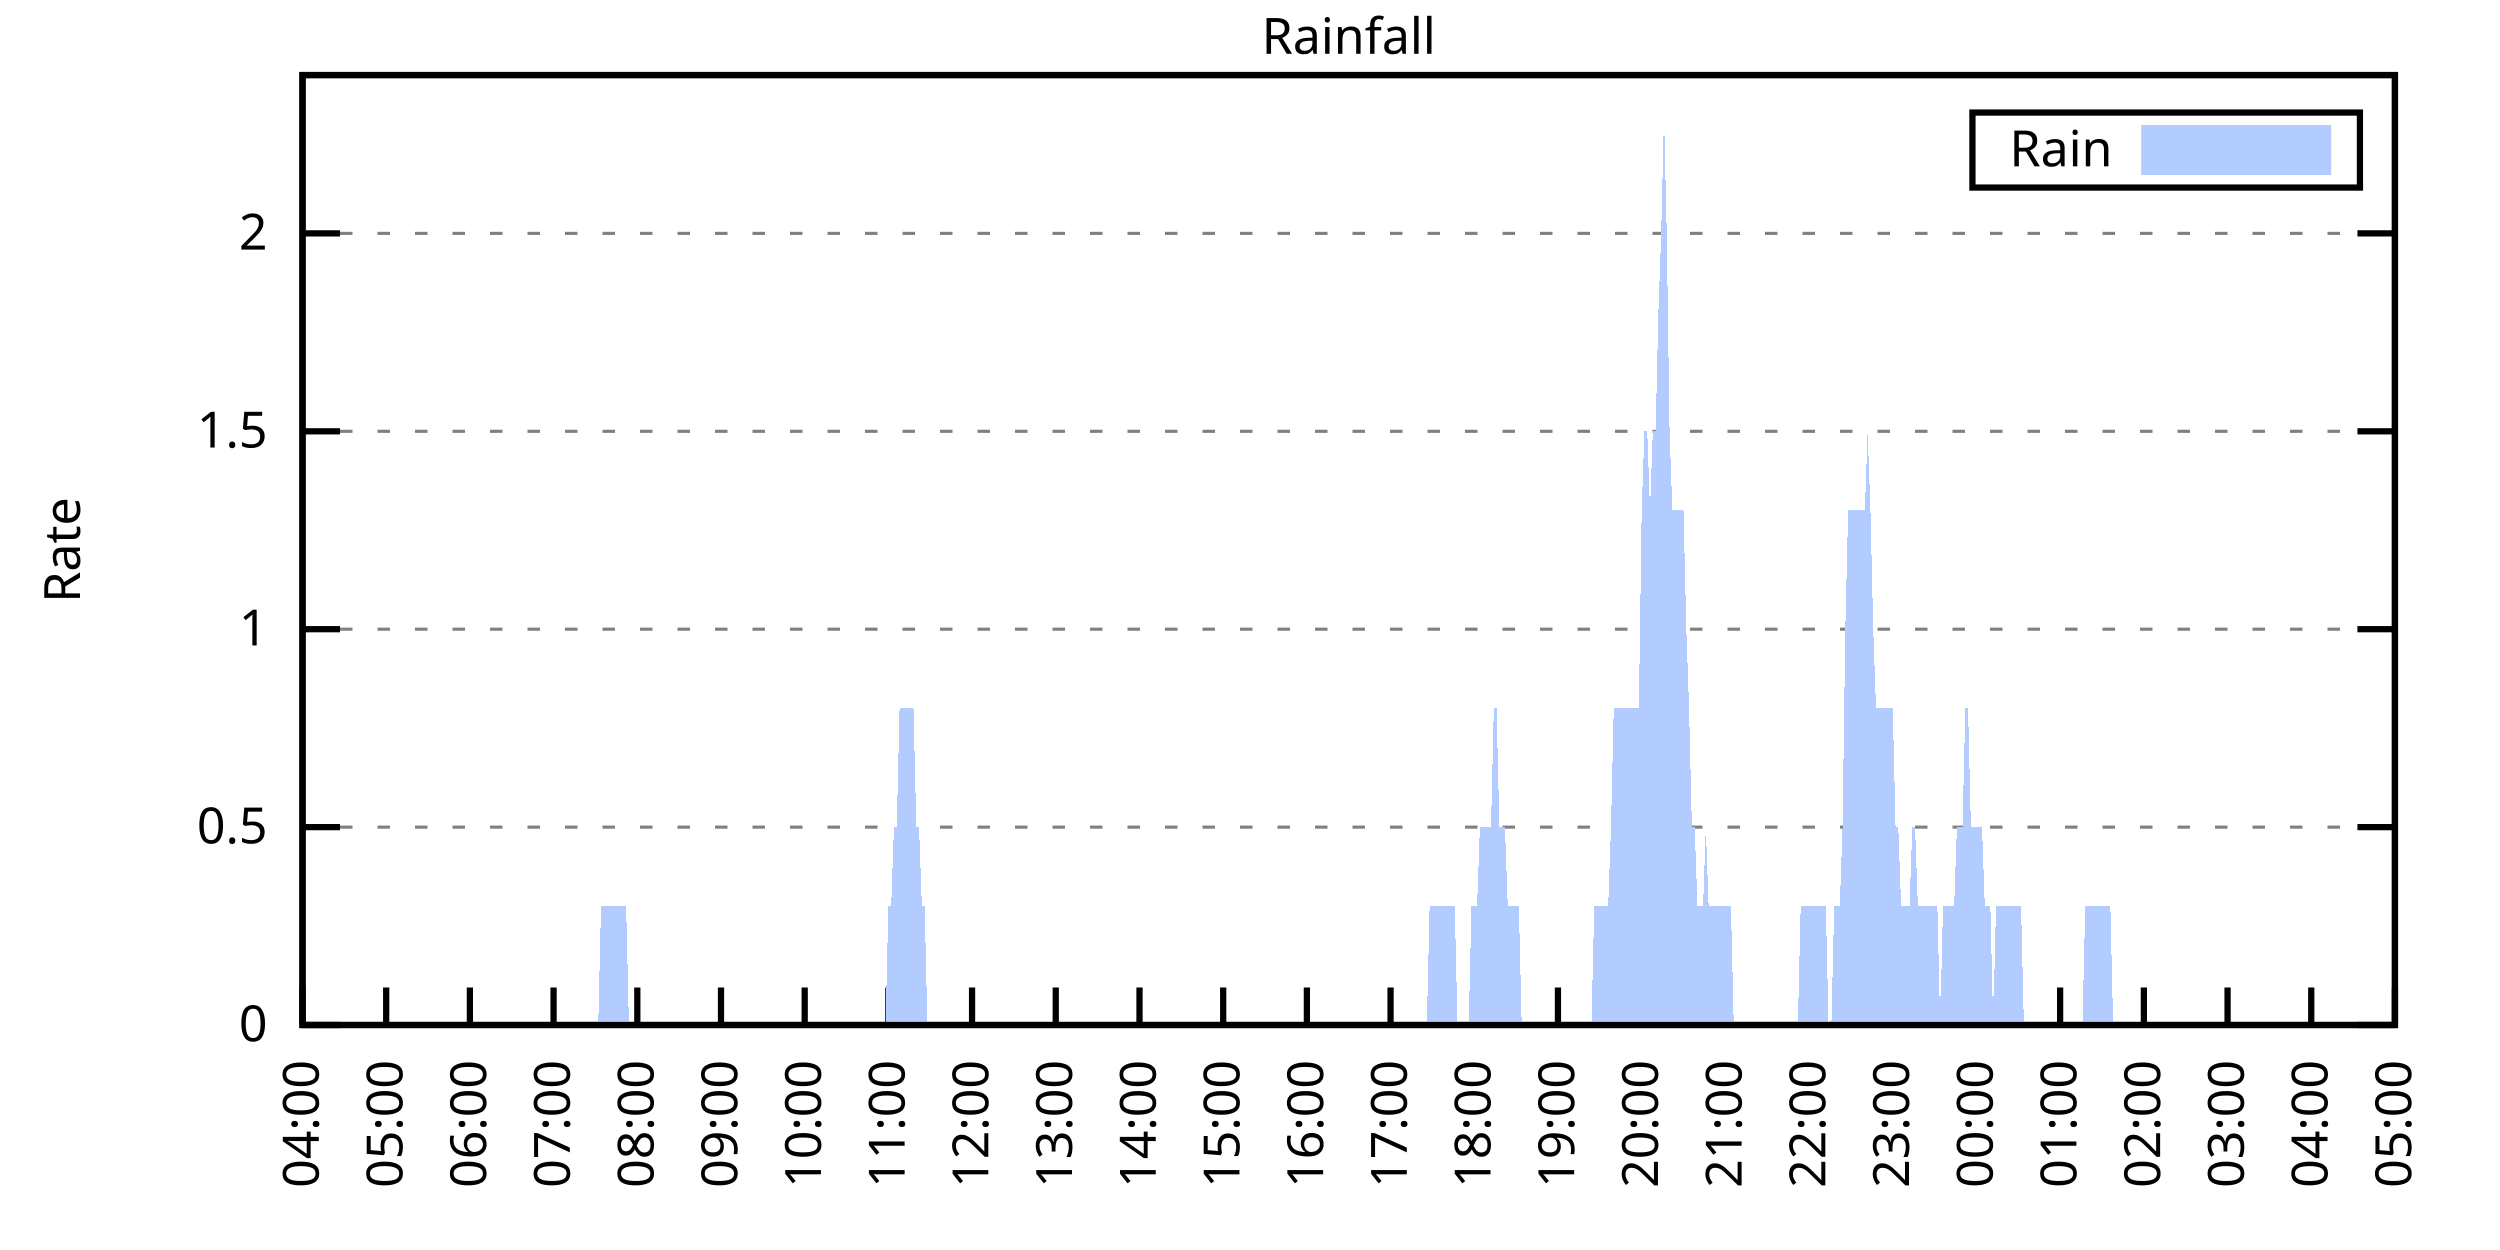
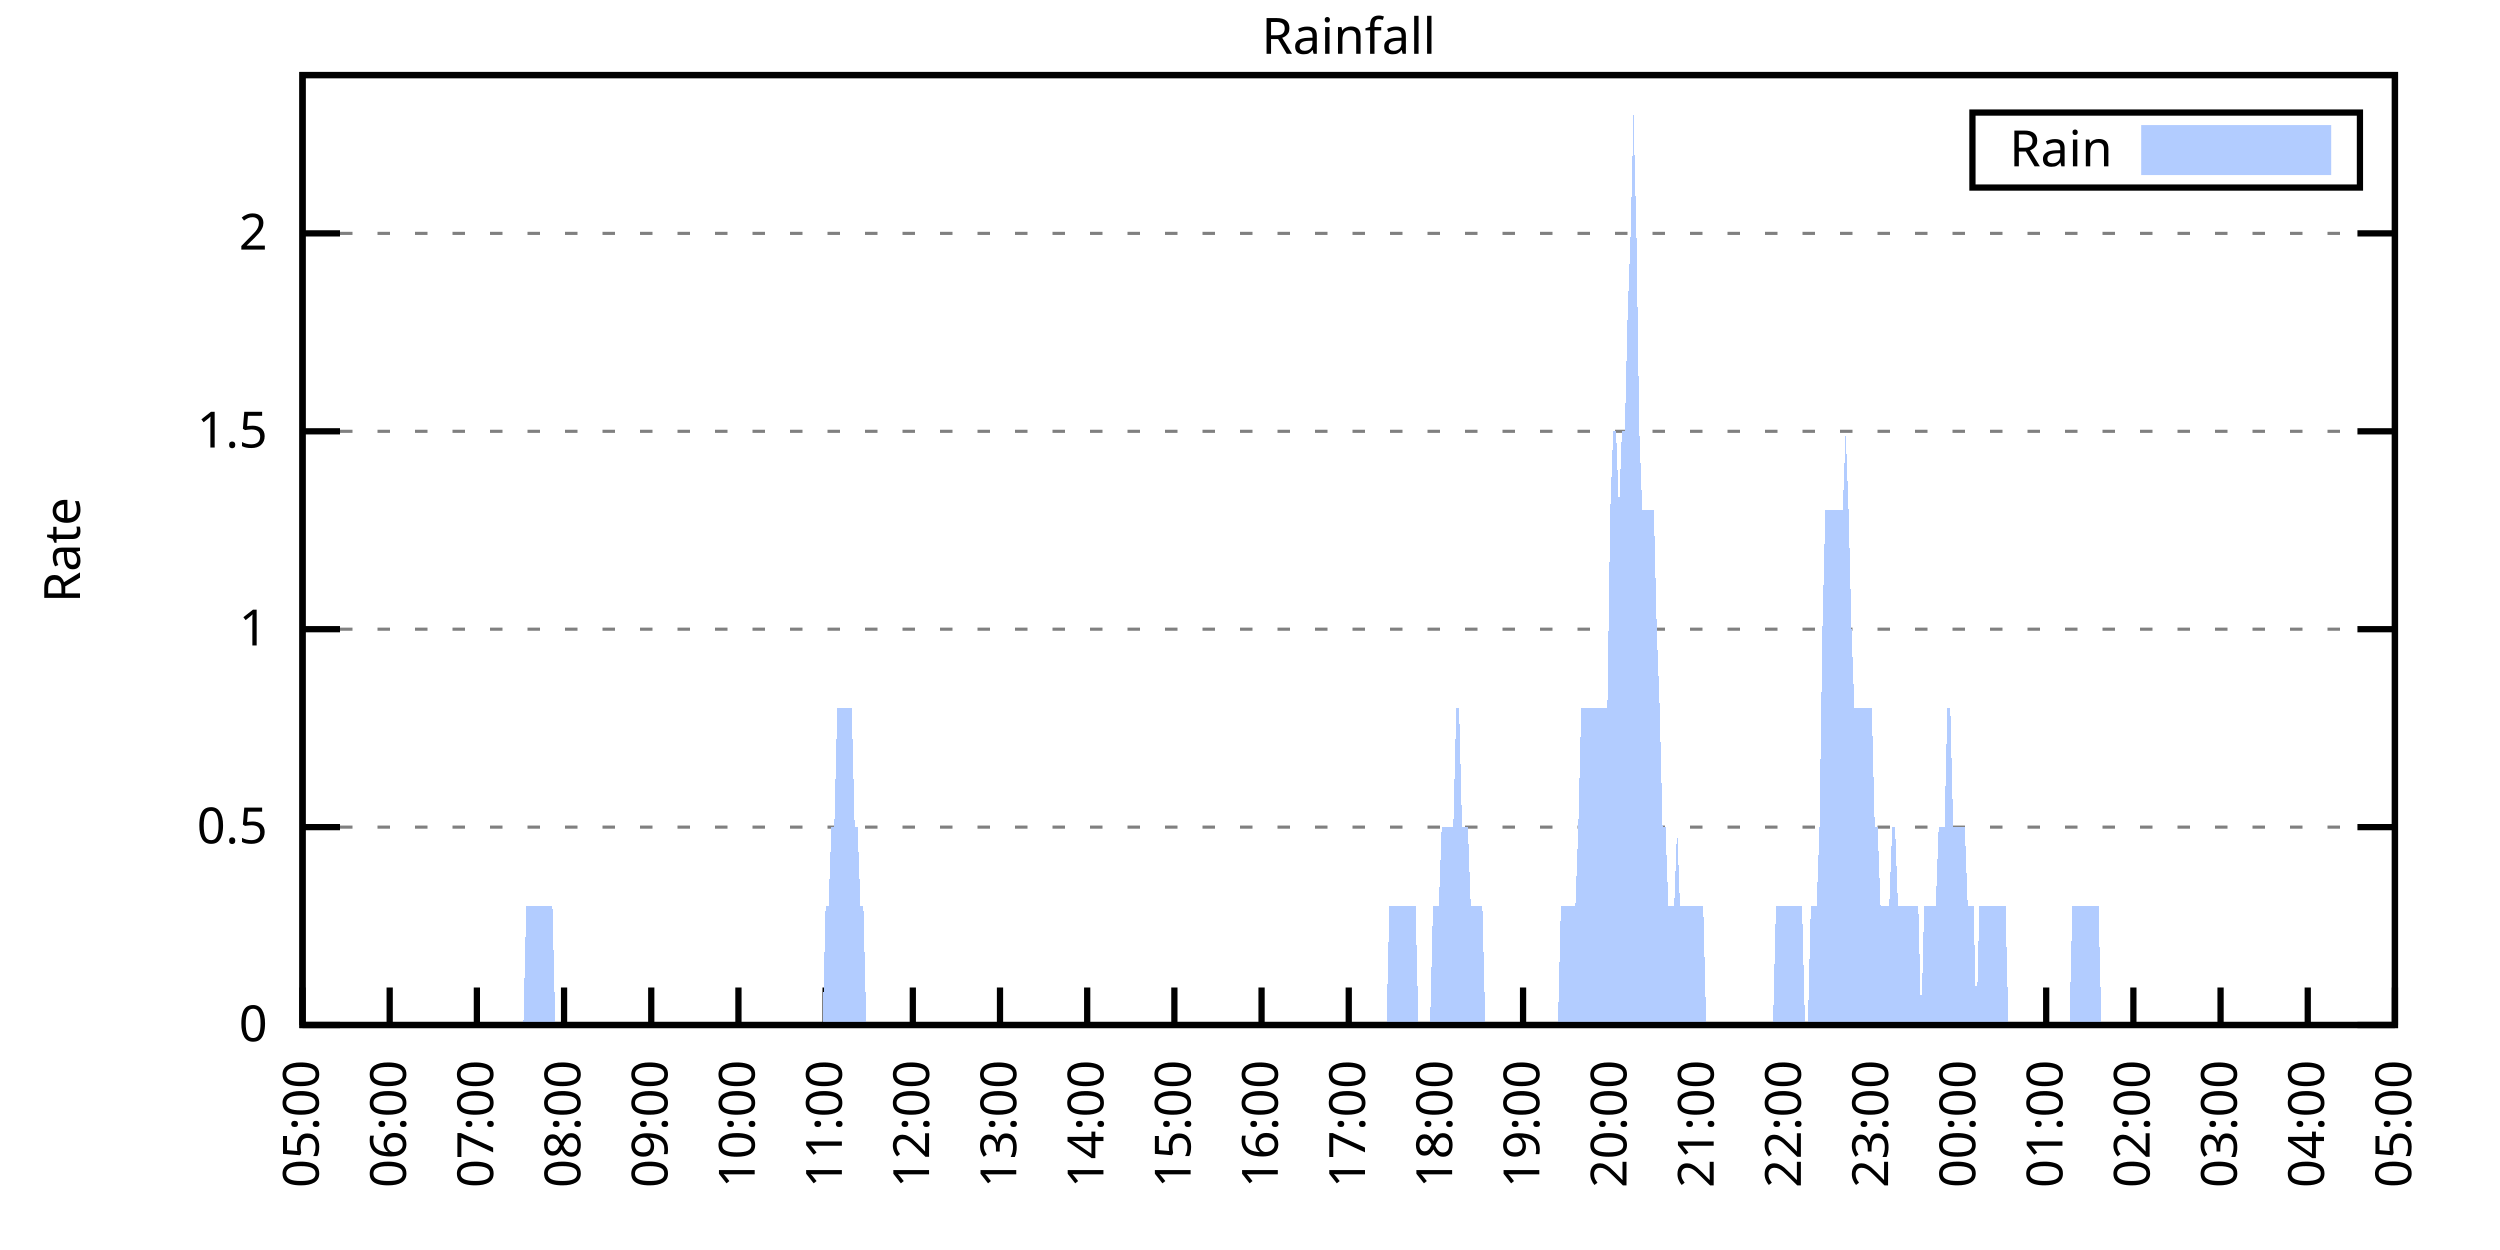
<svg xmlns="http://www.w3.org/2000/svg" xmlns:xlink="http://www.w3.org/1999/xlink" width="400" height="200" viewBox="0 0 400 200">
  <g id="gnuplot_canvas">
    <rect x="0" y="0" width="400" height="200" fill="none" />
    <defs>
      <circle id="gpDot" r="0.5" stroke-width="0.5" stroke="currentColor" />
      <path id="gpPt0" stroke-width="0.333" stroke="currentColor" d="M-1,0 h2 M0,-1 v2" />
      <path id="gpPt1" stroke-width="0.333" stroke="currentColor" d="M-1,-1 L1,1 M1,-1 L-1,1" />
      <path id="gpPt2" stroke-width="0.333" stroke="currentColor" d="M-1,0 L1,0 M0,-1 L0,1 M-1,-1 L1,1 M-1,1 L1,-1" />
      <rect id="gpPt3" stroke-width="0.333" stroke="currentColor" x="-1" y="-1" width="2" height="2" />
      <rect id="gpPt4" stroke-width="0.333" stroke="currentColor" fill="currentColor" x="-1" y="-1" width="2" height="2" />
      <circle id="gpPt5" stroke-width="0.333" stroke="currentColor" cx="0" cy="0" r="1" />
      <use xlink:href="#gpPt5" id="gpPt6" fill="currentColor" stroke="none" />
      <path id="gpPt7" stroke-width="0.333" stroke="currentColor" d="M0,-1.33 L-1.33,0.67 L1.33,0.67 z" />
      <use xlink:href="#gpPt7" id="gpPt8" fill="currentColor" stroke="none" />
      <use xlink:href="#gpPt7" id="gpPt9" stroke="currentColor" transform="rotate(180)" />
      <use xlink:href="#gpPt9" id="gpPt10" fill="currentColor" stroke="none" />
      <use xlink:href="#gpPt3" id="gpPt11" stroke="currentColor" transform="rotate(45)" />
      <use xlink:href="#gpPt11" id="gpPt12" fill="currentColor" stroke="none" />
      <path id="gpPt13" stroke-width="0.333" stroke="currentColor" d="M0,1.330 L1.265,0.411 L0.782,-1.067 L-0.782,-1.076 L-1.265,0.411 z" />
      <use xlink:href="#gpPt13" id="gpPt14" fill="currentColor" stroke="none" />
      <filter id="textbox" filterUnits="objectBoundingBox" x="0" y="0" height="1" width="1">
        <feFlood flood-color="white" flood-opacity="1" result="bgnd" />
        <feComposite in="SourceGraphic" in2="bgnd" operator="atop" />
      </filter>
      <filter id="greybox" filterUnits="objectBoundingBox" x="0" y="0" height="1" width="1">
        <feFlood flood-color="lightgrey" flood-opacity="1" result="grey" />
        <feComposite in="SourceGraphic" in2="grey" operator="atop" />
      </filter>
    </defs>
    <g fill="none" color="white" stroke="currentColor" stroke-width="1.00" stroke-linecap="butt" stroke-linejoin="miter">
</g>
    <g fill="none" color="black" stroke="currentColor" stroke-width="1.00" stroke-linecap="butt" stroke-linejoin="miter">
      <g stroke="none" shape-rendering="crispEdges">
        <polygon fill="rgb(255, 255, 255)" points="48.40,164.00 383.18,164.00 383.18,12.02 48.40,12.02 " />
      </g>
    </g>
    <g fill="none" color="black" stroke="currentColor" stroke-width="1.00" stroke-linecap="butt" stroke-linejoin="miter">
</g>
    <g fill="none" color="black" stroke="black" stroke-width="0.50" stroke-linecap="butt" stroke-linejoin="miter">
</g>
    <g fill="none" color="gray" stroke="currentColor" stroke-width="0.50" stroke-linecap="butt" stroke-linejoin="miter">
      <path stroke="gray" stroke-dasharray="2,4" class="gridline" d="M48.40,164.00 L383.19,164.00  " />
    </g>
    <g fill="none" color="gray" stroke="gray" stroke-width="1.00" stroke-linecap="butt" stroke-linejoin="miter">
</g>
    <g fill="none" color="black" stroke="currentColor" stroke-width="1.00" stroke-linecap="butt" stroke-linejoin="miter">
      <path stroke="black" d="M48.40,164.00 L54.40,164.00 M383.19,164.00 L377.19,164.00  " />
      <g transform="translate(42.80,166.60)" stroke="none" fill="black" font-family="Sans" font-size="8.00" text-anchor="end">
        <text>
          <tspan font-family="Sans"> 0</tspan>
        </text>
      </g>
    </g>
    <g fill="none" color="black" stroke="currentColor" stroke-width="1.00" stroke-linecap="butt" stroke-linejoin="miter">
</g>
    <g fill="none" color="black" stroke="black" stroke-width="0.50" stroke-linecap="butt" stroke-linejoin="miter">
</g>
    <g fill="none" color="gray" stroke="currentColor" stroke-width="0.50" stroke-linecap="butt" stroke-linejoin="miter">
      <path stroke="gray" stroke-dasharray="2,4" class="gridline" d="M48.40,132.34 L383.19,132.34  " />
    </g>
    <g fill="none" color="gray" stroke="gray" stroke-width="1.00" stroke-linecap="butt" stroke-linejoin="miter">
</g>
    <g fill="none" color="black" stroke="currentColor" stroke-width="1.00" stroke-linecap="butt" stroke-linejoin="miter">
      <path stroke="black" d="M48.40,132.34 L54.40,132.34 M383.19,132.34 L377.19,132.34  " />
      <g transform="translate(42.80,134.94)" stroke="none" fill="black" font-family="Sans" font-size="8.00" text-anchor="end">
        <text>
          <tspan font-family="Sans"> 0.5</tspan>
        </text>
      </g>
    </g>
    <g fill="none" color="black" stroke="currentColor" stroke-width="1.00" stroke-linecap="butt" stroke-linejoin="miter">
</g>
    <g fill="none" color="black" stroke="black" stroke-width="0.50" stroke-linecap="butt" stroke-linejoin="miter">
</g>
    <g fill="none" color="gray" stroke="currentColor" stroke-width="0.50" stroke-linecap="butt" stroke-linejoin="miter">
      <path stroke="gray" stroke-dasharray="2,4" class="gridline" d="M48.40,100.67 L383.19,100.67  " />
    </g>
    <g fill="none" color="gray" stroke="gray" stroke-width="1.00" stroke-linecap="butt" stroke-linejoin="miter">
</g>
    <g fill="none" color="black" stroke="currentColor" stroke-width="1.00" stroke-linecap="butt" stroke-linejoin="miter">
      <path stroke="black" d="M48.40,100.67 L54.40,100.67 M383.19,100.67 L377.19,100.67  " />
      <g transform="translate(42.80,103.27)" stroke="none" fill="black" font-family="Sans" font-size="8.00" text-anchor="end">
        <text>
          <tspan font-family="Sans"> 1</tspan>
        </text>
      </g>
    </g>
    <g fill="none" color="black" stroke="currentColor" stroke-width="1.00" stroke-linecap="butt" stroke-linejoin="miter">
</g>
    <g fill="none" color="black" stroke="black" stroke-width="0.50" stroke-linecap="butt" stroke-linejoin="miter">
</g>
    <g fill="none" color="gray" stroke="currentColor" stroke-width="0.50" stroke-linecap="butt" stroke-linejoin="miter">
      <path stroke="gray" stroke-dasharray="2,4" class="gridline" d="M48.40,69.01 L383.19,69.01  " />
    </g>
    <g fill="none" color="gray" stroke="gray" stroke-width="1.00" stroke-linecap="butt" stroke-linejoin="miter">
</g>
    <g fill="none" color="black" stroke="currentColor" stroke-width="1.00" stroke-linecap="butt" stroke-linejoin="miter">
      <path stroke="black" d="M48.40,69.01 L54.40,69.01 M383.19,69.01 L377.19,69.01  " />
      <g transform="translate(42.80,71.61)" stroke="none" fill="black" font-family="Sans" font-size="8.00" text-anchor="end">
        <text>
          <tspan font-family="Sans"> 1.5</tspan>
        </text>
      </g>
    </g>
    <g fill="none" color="black" stroke="currentColor" stroke-width="1.00" stroke-linecap="butt" stroke-linejoin="miter">
</g>
    <g fill="none" color="black" stroke="black" stroke-width="0.50" stroke-linecap="butt" stroke-linejoin="miter">
</g>
    <g fill="none" color="gray" stroke="currentColor" stroke-width="0.50" stroke-linecap="butt" stroke-linejoin="miter">
      <path stroke="gray" stroke-dasharray="2,4" class="gridline" d="M48.40,37.34 L383.19,37.34  " />
    </g>
    <g fill="none" color="gray" stroke="gray" stroke-width="1.00" stroke-linecap="butt" stroke-linejoin="miter">
</g>
    <g fill="none" color="black" stroke="currentColor" stroke-width="1.00" stroke-linecap="butt" stroke-linejoin="miter">
      <path stroke="black" d="M48.40,37.34 L54.40,37.34 M383.19,37.34 L377.19,37.34  " />
      <g transform="translate(42.80,39.94)" stroke="none" fill="black" font-family="Sans" font-size="8.00" text-anchor="end">
        <text>
          <tspan font-family="Sans"> 2</tspan>
        </text>
      </g>
    </g>
    <g fill="none" color="black" stroke="currentColor" stroke-width="1.00" stroke-linecap="butt" stroke-linejoin="miter">
      <path stroke="black" d="M48.40,164.00 L48.40,158.00  " />
      <g transform="translate(51.00,169.60) rotate(270.00)" stroke="none" fill="black" font-family="Sans" font-size="8.00" text-anchor="end">
        <text>
-           <tspan font-family="Sans">04:00</tspan>
-         </text>
-       </g>
-     </g>
-     <g fill="none" color="black" stroke="currentColor" stroke-width="1.00" stroke-linecap="butt" stroke-linejoin="miter">
-       <path stroke="black" d="M61.79,164.00 L61.79,158.00  " />
-       <g transform="translate(64.39,169.60) rotate(270.00)" stroke="none" fill="black" font-family="Sans" font-size="8.00" text-anchor="end">
-         <text>
          <tspan font-family="Sans">05:00</tspan>
        </text>
      </g>
    </g>
    <g fill="none" color="black" stroke="currentColor" stroke-width="1.00" stroke-linecap="butt" stroke-linejoin="miter">
-       <path stroke="black" d="M75.18,164.00 L75.18,158.00  " />
-       <g transform="translate(77.78,169.60) rotate(270.00)" stroke="none" fill="black" font-family="Sans" font-size="8.00" text-anchor="end">
+       <path stroke="black" d="M62.35,164.00 L62.35,158.00  " />
+       <g transform="translate(64.95,169.60) rotate(270.00)" stroke="none" fill="black" font-family="Sans" font-size="8.00" text-anchor="end">
        <text>
          <tspan font-family="Sans">06:00</tspan>
        </text>
      </g>
    </g>
    <g fill="none" color="black" stroke="currentColor" stroke-width="1.00" stroke-linecap="butt" stroke-linejoin="miter">
-       <path stroke="black" d="M88.57,164.00 L88.57,158.00  " />
-       <g transform="translate(91.17,169.60) rotate(270.00)" stroke="none" fill="black" font-family="Sans" font-size="8.00" text-anchor="end">
+       <path stroke="black" d="M76.30,164.00 L76.30,158.00  " />
+       <g transform="translate(78.90,169.60) rotate(270.00)" stroke="none" fill="black" font-family="Sans" font-size="8.00" text-anchor="end">
        <text>
          <tspan font-family="Sans">07:00</tspan>
        </text>
      </g>
    </g>
    <g fill="none" color="black" stroke="currentColor" stroke-width="1.00" stroke-linecap="butt" stroke-linejoin="miter">
-       <path stroke="black" d="M101.97,164.00 L101.97,158.00  " />
-       <g transform="translate(104.57,169.60) rotate(270.00)" stroke="none" fill="black" font-family="Sans" font-size="8.00" text-anchor="end">
+       <path stroke="black" d="M90.25,164.00 L90.25,158.00  " />
+       <g transform="translate(92.85,169.60) rotate(270.00)" stroke="none" fill="black" font-family="Sans" font-size="8.00" text-anchor="end">
        <text>
          <tspan font-family="Sans">08:00</tspan>
        </text>
      </g>
    </g>
    <g fill="none" color="black" stroke="currentColor" stroke-width="1.00" stroke-linecap="butt" stroke-linejoin="miter">
-       <path stroke="black" d="M115.36,164.00 L115.36,158.00  " />
-       <g transform="translate(117.96,169.60) rotate(270.00)" stroke="none" fill="black" font-family="Sans" font-size="8.00" text-anchor="end">
+       <path stroke="black" d="M104.20,164.00 L104.20,158.00  " />
+       <g transform="translate(106.80,169.60) rotate(270.00)" stroke="none" fill="black" font-family="Sans" font-size="8.00" text-anchor="end">
        <text>
          <tspan font-family="Sans">09:00</tspan>
        </text>
      </g>
    </g>
    <g fill="none" color="black" stroke="currentColor" stroke-width="1.00" stroke-linecap="butt" stroke-linejoin="miter">
-       <path stroke="black" d="M128.75,164.00 L128.75,158.00  " />
-       <g transform="translate(131.35,169.60) rotate(270.00)" stroke="none" fill="black" font-family="Sans" font-size="8.00" text-anchor="end">
+       <path stroke="black" d="M118.15,164.00 L118.15,158.00  " />
+       <g transform="translate(120.75,169.60) rotate(270.00)" stroke="none" fill="black" font-family="Sans" font-size="8.00" text-anchor="end">
        <text>
          <tspan font-family="Sans">10:00</tspan>
        </text>
      </g>
    </g>
    <g fill="none" color="black" stroke="currentColor" stroke-width="1.00" stroke-linecap="butt" stroke-linejoin="miter">
-       <path stroke="black" d="M142.14,164.00 L142.14,158.00  " />
-       <g transform="translate(144.74,169.60) rotate(270.00)" stroke="none" fill="black" font-family="Sans" font-size="8.00" text-anchor="end">
+       <path stroke="black" d="M132.10,164.00 L132.10,158.00  " />
+       <g transform="translate(134.70,169.60) rotate(270.00)" stroke="none" fill="black" font-family="Sans" font-size="8.00" text-anchor="end">
        <text>
          <tspan font-family="Sans">11:00</tspan>
        </text>
      </g>
    </g>
    <g fill="none" color="black" stroke="currentColor" stroke-width="1.00" stroke-linecap="butt" stroke-linejoin="miter">
-       <path stroke="black" d="M155.53,164.00 L155.53,158.00  " />
-       <g transform="translate(158.13,169.60) rotate(270.00)" stroke="none" fill="black" font-family="Sans" font-size="8.00" text-anchor="end">
+       <path stroke="black" d="M146.05,164.00 L146.05,158.00  " />
+       <g transform="translate(148.65,169.60) rotate(270.00)" stroke="none" fill="black" font-family="Sans" font-size="8.00" text-anchor="end">
        <text>
          <tspan font-family="Sans">12:00</tspan>
        </text>
      </g>
    </g>
    <g fill="none" color="black" stroke="currentColor" stroke-width="1.00" stroke-linecap="butt" stroke-linejoin="miter">
-       <path stroke="black" d="M168.92,164.00 L168.92,158.00  " />
-       <g transform="translate(171.52,169.60) rotate(270.00)" stroke="none" fill="black" font-family="Sans" font-size="8.00" text-anchor="end">
+       <path stroke="black" d="M160.00,164.00 L160.00,158.00  " />
+       <g transform="translate(162.60,169.60) rotate(270.00)" stroke="none" fill="black" font-family="Sans" font-size="8.00" text-anchor="end">
        <text>
          <tspan font-family="Sans">13:00</tspan>
        </text>
      </g>
    </g>
    <g fill="none" color="black" stroke="currentColor" stroke-width="1.00" stroke-linecap="butt" stroke-linejoin="miter">
-       <path stroke="black" d="M182.32,164.00 L182.32,158.00  " />
-       <g transform="translate(184.92,169.60) rotate(270.00)" stroke="none" fill="black" font-family="Sans" font-size="8.00" text-anchor="end">
+       <path stroke="black" d="M173.95,164.00 L173.95,158.00  " />
+       <g transform="translate(176.55,169.60) rotate(270.00)" stroke="none" fill="black" font-family="Sans" font-size="8.00" text-anchor="end">
        <text>
          <tspan font-family="Sans">14:00</tspan>
        </text>
      </g>
    </g>
    <g fill="none" color="black" stroke="currentColor" stroke-width="1.00" stroke-linecap="butt" stroke-linejoin="miter">
-       <path stroke="black" d="M195.71,164.00 L195.71,158.00  " />
-       <g transform="translate(198.31,169.60) rotate(270.00)" stroke="none" fill="black" font-family="Sans" font-size="8.00" text-anchor="end">
+       <path stroke="black" d="M187.90,164.00 L187.90,158.00  " />
+       <g transform="translate(190.50,169.60) rotate(270.00)" stroke="none" fill="black" font-family="Sans" font-size="8.00" text-anchor="end">
        <text>
          <tspan font-family="Sans">15:00</tspan>
        </text>
      </g>
    </g>
    <g fill="none" color="black" stroke="currentColor" stroke-width="1.00" stroke-linecap="butt" stroke-linejoin="miter">
-       <path stroke="black" d="M209.10,164.00 L209.10,158.00  " />
-       <g transform="translate(211.70,169.60) rotate(270.00)" stroke="none" fill="black" font-family="Sans" font-size="8.00" text-anchor="end">
+       <path stroke="black" d="M201.85,164.00 L201.85,158.00  " />
+       <g transform="translate(204.45,169.60) rotate(270.00)" stroke="none" fill="black" font-family="Sans" font-size="8.00" text-anchor="end">
        <text>
          <tspan font-family="Sans">16:00</tspan>
        </text>
      </g>
    </g>
    <g fill="none" color="black" stroke="currentColor" stroke-width="1.00" stroke-linecap="butt" stroke-linejoin="miter">
-       <path stroke="black" d="M222.49,164.00 L222.49,158.00  " />
-       <g transform="translate(225.09,169.60) rotate(270.00)" stroke="none" fill="black" font-family="Sans" font-size="8.00" text-anchor="end">
+       <path stroke="black" d="M215.80,164.00 L215.80,158.00  " />
+       <g transform="translate(218.40,169.60) rotate(270.00)" stroke="none" fill="black" font-family="Sans" font-size="8.00" text-anchor="end">
        <text>
          <tspan font-family="Sans">17:00</tspan>
        </text>
      </g>
    </g>
    <g fill="none" color="black" stroke="currentColor" stroke-width="1.00" stroke-linecap="butt" stroke-linejoin="miter">
-       <path stroke="black" d="M235.88,164.00 L235.88,158.00  " />
-       <g transform="translate(238.48,169.60) rotate(270.00)" stroke="none" fill="black" font-family="Sans" font-size="8.00" text-anchor="end">
+       <path stroke="black" d="M229.74,164.00 L229.74,158.00  " />
+       <g transform="translate(232.34,169.60) rotate(270.00)" stroke="none" fill="black" font-family="Sans" font-size="8.00" text-anchor="end">
        <text>
          <tspan font-family="Sans">18:00</tspan>
        </text>
      </g>
    </g>
    <g fill="none" color="black" stroke="currentColor" stroke-width="1.00" stroke-linecap="butt" stroke-linejoin="miter">
-       <path stroke="black" d="M249.27,164.00 L249.27,158.00  " />
-       <g transform="translate(251.87,169.60) rotate(270.00)" stroke="none" fill="black" font-family="Sans" font-size="8.00" text-anchor="end">
+       <path stroke="black" d="M243.69,164.00 L243.69,158.00  " />
+       <g transform="translate(246.29,169.60) rotate(270.00)" stroke="none" fill="black" font-family="Sans" font-size="8.00" text-anchor="end">
        <text>
          <tspan font-family="Sans">19:00</tspan>
        </text>
      </g>
    </g>
    <g fill="none" color="black" stroke="currentColor" stroke-width="1.00" stroke-linecap="butt" stroke-linejoin="miter">
-       <path stroke="black" d="M262.67,164.00 L262.67,158.00  " />
-       <g transform="translate(265.27,169.60) rotate(270.00)" stroke="none" fill="black" font-family="Sans" font-size="8.00" text-anchor="end">
+       <path stroke="black" d="M257.64,164.00 L257.64,158.00  " />
+       <g transform="translate(260.24,169.60) rotate(270.00)" stroke="none" fill="black" font-family="Sans" font-size="8.00" text-anchor="end">
        <text>
          <tspan font-family="Sans">20:00</tspan>
        </text>
      </g>
    </g>
    <g fill="none" color="black" stroke="currentColor" stroke-width="1.00" stroke-linecap="butt" stroke-linejoin="miter">
-       <path stroke="black" d="M276.06,164.00 L276.06,158.00  " />
-       <g transform="translate(278.66,169.60) rotate(270.00)" stroke="none" fill="black" font-family="Sans" font-size="8.00" text-anchor="end">
+       <path stroke="black" d="M271.59,164.00 L271.59,158.00  " />
+       <g transform="translate(274.19,169.60) rotate(270.00)" stroke="none" fill="black" font-family="Sans" font-size="8.00" text-anchor="end">
        <text>
          <tspan font-family="Sans">21:00</tspan>
        </text>
      </g>
    </g>
    <g fill="none" color="black" stroke="currentColor" stroke-width="1.00" stroke-linecap="butt" stroke-linejoin="miter">
-       <path stroke="black" d="M289.45,164.00 L289.45,158.00  " />
-       <g transform="translate(292.05,169.60) rotate(270.00)" stroke="none" fill="black" font-family="Sans" font-size="8.00" text-anchor="end">
+       <path stroke="black" d="M285.54,164.00 L285.54,158.00  " />
+       <g transform="translate(288.14,169.60) rotate(270.00)" stroke="none" fill="black" font-family="Sans" font-size="8.00" text-anchor="end">
        <text>
          <tspan font-family="Sans">22:00</tspan>
        </text>
      </g>
    </g>
    <g fill="none" color="black" stroke="currentColor" stroke-width="1.00" stroke-linecap="butt" stroke-linejoin="miter">
-       <path stroke="black" d="M302.84,164.00 L302.84,158.00  " />
-       <g transform="translate(305.44,169.60) rotate(270.00)" stroke="none" fill="black" font-family="Sans" font-size="8.00" text-anchor="end">
+       <path stroke="black" d="M299.49,164.00 L299.49,158.00  " />
+       <g transform="translate(302.09,169.60) rotate(270.00)" stroke="none" fill="black" font-family="Sans" font-size="8.00" text-anchor="end">
        <text>
          <tspan font-family="Sans">23:00</tspan>
        </text>
      </g>
    </g>
    <g fill="none" color="black" stroke="currentColor" stroke-width="1.00" stroke-linecap="butt" stroke-linejoin="miter">
-       <path stroke="black" d="M316.23,164.00 L316.23,158.00  " />
-       <g transform="translate(318.83,169.60) rotate(270.00)" stroke="none" fill="black" font-family="Sans" font-size="8.00" text-anchor="end">
+       <path stroke="black" d="M313.44,164.00 L313.44,158.00  " />
+       <g transform="translate(316.04,169.60) rotate(270.00)" stroke="none" fill="black" font-family="Sans" font-size="8.00" text-anchor="end">
        <text>
          <tspan font-family="Sans">00:00</tspan>
        </text>
      </g>
    </g>
    <g fill="none" color="black" stroke="currentColor" stroke-width="1.00" stroke-linecap="butt" stroke-linejoin="miter">
-       <path stroke="black" d="M329.62,164.00 L329.62,158.00  " />
-       <g transform="translate(332.22,169.60) rotate(270.00)" stroke="none" fill="black" font-family="Sans" font-size="8.00" text-anchor="end">
+       <path stroke="black" d="M327.39,164.00 L327.39,158.00  " />
+       <g transform="translate(329.99,169.60) rotate(270.00)" stroke="none" fill="black" font-family="Sans" font-size="8.00" text-anchor="end">
        <text>
          <tspan font-family="Sans">01:00</tspan>
        </text>
      </g>
    </g>
    <g fill="none" color="black" stroke="currentColor" stroke-width="1.00" stroke-linecap="butt" stroke-linejoin="miter">
-       <path stroke="black" d="M343.02,164.00 L343.02,158.00  " />
-       <g transform="translate(345.62,169.60) rotate(270.00)" stroke="none" fill="black" font-family="Sans" font-size="8.00" text-anchor="end">
+       <path stroke="black" d="M341.34,164.00 L341.34,158.00  " />
+       <g transform="translate(343.94,169.60) rotate(270.00)" stroke="none" fill="black" font-family="Sans" font-size="8.00" text-anchor="end">
        <text>
          <tspan font-family="Sans">02:00</tspan>
        </text>
      </g>
    </g>
    <g fill="none" color="black" stroke="currentColor" stroke-width="1.00" stroke-linecap="butt" stroke-linejoin="miter">
-       <path stroke="black" d="M356.41,164.00 L356.41,158.00  " />
-       <g transform="translate(359.01,169.60) rotate(270.00)" stroke="none" fill="black" font-family="Sans" font-size="8.00" text-anchor="end">
+       <path stroke="black" d="M355.29,164.00 L355.29,158.00  " />
+       <g transform="translate(357.89,169.60) rotate(270.00)" stroke="none" fill="black" font-family="Sans" font-size="8.00" text-anchor="end">
        <text>
          <tspan font-family="Sans">03:00</tspan>
        </text>
      </g>
    </g>
    <g fill="none" color="black" stroke="currentColor" stroke-width="1.00" stroke-linecap="butt" stroke-linejoin="miter">
-       <path stroke="black" d="M369.80,164.00 L369.80,158.00  " />
-       <g transform="translate(372.40,169.60) rotate(270.00)" stroke="none" fill="black" font-family="Sans" font-size="8.00" text-anchor="end">
+       <path stroke="black" d="M369.24,164.00 L369.24,158.00  " />
+       <g transform="translate(371.84,169.60) rotate(270.00)" stroke="none" fill="black" font-family="Sans" font-size="8.00" text-anchor="end">
        <text>
          <tspan font-family="Sans">04:00</tspan>
        </text>
      </g>
    </g>
    <g fill="none" color="black" stroke="currentColor" stroke-width="1.00" stroke-linecap="butt" stroke-linejoin="miter">
      <path stroke="black" d="M383.19,164.00 L383.19,158.00  " />
      <g transform="translate(385.79,169.60) rotate(270.00)" stroke="none" fill="black" font-family="Sans" font-size="8.00" text-anchor="end">
        <text>
          <tspan font-family="Sans">05:00</tspan>
        </text>
      </g>
    </g>
    <g fill="none" color="black" stroke="currentColor" stroke-width="1.00" stroke-linecap="butt" stroke-linejoin="miter">
</g>
    <g fill="none" color="black" stroke="currentColor" stroke-width="1.00" stroke-linecap="butt" stroke-linejoin="miter">
      <path stroke="black" d="M48.40,12.01 L48.40,164.00 L383.19,164.00 L383.19,12.01 L48.40,12.01 Z  " />
    </g>
    <g fill="none" color="black" stroke="currentColor" stroke-width="1.00" stroke-linecap="butt" stroke-linejoin="miter">
</g>
    <g fill="none" color="black" stroke="currentColor" stroke-width="1.00" stroke-linecap="butt" stroke-linejoin="miter">
      <path stroke="black" d="M315.59,30.01 L315.59,18.01 L377.59,18.01 L377.59,30.01 L315.59,30.01 Z  " />
    </g>
    <g id="Rainfall_plot_1">
      <g fill="none" color="white" stroke="black" stroke-width="2.00" stroke-linecap="butt" stroke-linejoin="miter">
</g>
      <g fill="none" color="black" stroke="currentColor" stroke-width="2.00" stroke-linecap="butt" stroke-linejoin="miter">
        <g transform="translate(337.99,26.61)" stroke="none" fill="black" font-family="Sans" font-size="8.00" text-anchor="end">
          <text>
            <tspan font-family="Sans">Rain</tspan>
          </text>
        </g>
      </g>
      <g fill="none" color="black" stroke="currentColor" stroke-width="2.00" stroke-linecap="butt" stroke-linejoin="miter">
        <g stroke="none" shape-rendering="crispEdges">
          <polygon fill="rgb(178, 204, 255)" points="343.59,27.01 371.99,27.01 371.99,21.01 343.59,21.01 " />
        </g>
        <path stroke="rgb(178, 204, 255)" d="M343.59,27.01 L371.99,27.01 L371.99,21.01 L343.59,21.01 L343.59,27.01 Z  " />
      </g>
      <g fill="none" color="black" stroke="currentColor" stroke-width="2.00" stroke-linecap="butt" stroke-linejoin="miter">
        <g stroke="none" shape-rendering="crispEdges">
-           <polygon fill="rgb(178, 204, 255)" points="58.67,164.00 59.11,164.00 59.56,164.00 60.01,164.00 60.45,164.00 60.90,164.00 61.35,164.00 61.79,164.00 62.24,164.00 62.68,164.00 63.13,164.00 63.58,164.00 64.02,164.00 64.47,164.00 64.92,164.00 65.36,164.00 65.81,164.00 66.26,164.00 66.70,164.00 67.15,164.00 67.59,164.00 68.04,164.00 68.49,164.00 68.93,164.00 69.38,164.00 69.83,164.00 70.27,164.00 70.72,164.00 71.17,164.00 71.61,164.00 72.06,164.00 72.50,164.00 72.95,164.00 73.40,164.00 73.84,164.00 74.29,164.00 74.74,164.00 75.18,164.00 75.63,164.00 76.08,164.00 76.52,164.00 76.97,164.00 77.42,164.00 77.86,164.00 78.31,164.00 78.75,164.00 79.20,164.00 79.65,164.00 80.09,164.00 80.54,164.00 80.99,164.00 81.43,164.00 81.88,164.00 82.33,164.00 82.77,164.00 83.22,164.00 83.66,164.00 84.11,164.00 84.56,164.00 85.00,164.00 85.45,164.00 85.90,164.00 86.34,164.00 86.79,164.00 87.24,164.00 87.68,164.00 88.13,164.00 88.57,164.00 89.02,164.00 89.47,164.00 89.91,164.00 90.36,164.00 90.81,164.00 91.25,164.00 91.70,164.00 92.15,164.00 92.59,164.00 93.04,164.00 93.49,164.00 93.93,164.00 94.38,164.00 94.82,164.00 95.27,164.00 95.72,164.00 96.16,145.00 96.61,145.00 97.06,145.00 97.50,145.00 97.95,145.00 98.40,145.00 98.84,145.00 99.29,145.00 99.73,145.00 100.18,145.00 100.63,164.00 101.07,164.00 101.52,164.00 101.97,164.00 102.41,164.00 102.86,164.00 103.31,164.00 103.75,164.00 104.20,164.00 104.64,164.00 105.09,164.00 105.54,164.00 105.98,164.00 106.43,164.00 106.88,164.00 107.32,164.00 107.77,164.00 108.22,164.00 108.66,164.00 109.11,164.00 109.55,164.00 110.00,164.00 110.45,164.00 110.89,164.00 111.34,164.00 111.79,164.00 112.23,164.00 112.68,164.00 113.13,164.00 113.57,164.00 114.02,164.00 114.47,164.00 114.91,164.00 115.36,164.00 115.80,164.00 116.25,164.00 116.70,164.00 117.14,164.00 117.59,164.00 118.04,164.00 118.48,164.00 118.93,164.00 119.38,164.00 119.82,164.00 120.27,164.00 120.71,164.00 121.16,164.00 121.61,164.00 122.05,164.00 122.50,164.00 122.95,164.00 123.39,164.00 123.84,164.00 124.29,164.00 124.73,164.00 125.18,164.00 125.62,164.00 126.07,164.00 126.52,164.00 126.96,164.00 127.41,164.00 127.86,164.00 128.30,164.00 128.75,164.00 129.20,164.00 129.64,164.00 130.09,164.00 130.54,164.00 130.98,164.00 131.43,164.00 131.87,164.00 132.32,164.00 132.77,164.00 133.21,164.00 133.66,164.00 134.11,164.00 134.55,164.00 135.00,164.00 135.45,164.00 135.89,164.00 136.34,164.00 136.78,164.00 137.23,164.00 137.68,164.00 138.12,164.00 138.57,164.00 139.02,164.00 139.46,164.00 139.91,164.00 140.36,164.00 140.80,164.00 141.25,164.00 141.69,164.00 142.14,145.00 142.59,145.00 143.03,132.34 143.48,132.34 143.93,113.34 144.37,113.34 144.82,113.34 145.27,113.34 145.71,113.34 146.16,113.34 146.61,132.34 147.05,132.34 147.50,145.00 147.94,145.00 148.39,164.00 148.84,164.00 149.28,164.00 149.73,164.00 150.18,164.00 150.62,164.00 151.07,164.00 151.52,164.00 151.96,164.00 152.41,164.00 152.85,164.00 153.30,164.00 153.75,164.00 154.19,164.00 154.64,164.00 155.09,164.00 155.53,164.00 155.98,164.00 156.43,164.00 156.87,164.00 157.32,164.00 157.76,164.00 158.21,164.00 158.66,164.00 159.10,164.00 159.55,164.00 160.00,164.00 160.44,164.00 160.89,164.00 161.34,164.00 161.78,164.00 162.23,164.00 162.67,164.00 163.12,164.00 163.57,164.00 164.01,164.00 164.46,164.00 164.91,164.00 165.35,164.00 165.80,164.00 166.25,164.00 166.69,164.00 167.14,164.00 167.59,164.00 168.03,164.00 168.48,164.00 168.92,164.00 169.37,164.00 169.82,164.00 170.26,164.00 170.71,164.00 171.16,164.00 171.60,164.00 172.05,164.00 172.50,164.00 172.94,164.00 173.39,164.00 173.83,164.00 174.28,164.00 174.73,164.00 175.17,164.00 175.62,164.00 176.07,164.00 176.51,164.00 176.96,164.00 177.41,164.00 177.85,164.00 178.30,164.00 178.74,164.00 179.19,164.00 179.64,164.00 180.08,164.00 180.53,164.00 180.98,164.00 181.42,164.00 181.87,164.00 182.32,164.00 182.76,164.00 183.21,164.00 183.66,164.00 184.10,164.00 184.55,164.00 184.99,164.00 185.44,164.00 185.89,164.00 186.33,164.00 186.78,164.00 187.23,164.00 187.67,164.00 188.12,164.00 188.57,164.00 189.01,164.00 189.46,164.00 189.90,164.00 190.35,164.00 190.80,164.00 191.24,164.00 191.69,164.00 192.14,164.00 192.58,164.00 193.03,164.00 193.48,164.00 193.92,164.00 194.37,164.00 194.81,164.00 195.26,164.00 195.71,164.00 196.15,164.00 196.60,164.00 197.05,164.00 197.49,164.00 197.94,164.00 198.39,164.00 198.83,164.00 199.28,164.00 199.73,164.00 200.17,164.00 200.62,164.00 201.06,164.00 201.51,164.00 201.96,164.00 202.40,164.00 202.85,164.00 203.30,164.00 203.74,164.00 204.19,164.00 204.64,164.00 205.08,164.00 205.53,164.00 205.97,164.00 206.42,164.00 206.87,164.00 207.31,164.00 207.76,164.00 208.21,164.00 208.65,164.00 209.10,164.00 209.55,164.00 209.99,164.00 210.44,164.00 210.88,164.00 211.33,164.00 211.78,164.00 212.22,164.00 212.67,164.00 213.12,164.00 213.56,164.00 214.01,164.00 214.46,164.00 214.90,164.00 215.35,164.00 215.80,164.00 216.24,164.00 216.69,164.00 217.13,164.00 217.58,164.00 218.03,164.00 218.47,164.00 218.92,164.00 219.37,164.00 219.81,164.00 220.26,164.00 220.71,164.00 221.15,164.00 221.60,164.00 222.04,164.00 222.49,164.00 222.94,164.00 223.38,164.00 223.83,164.00 224.28,164.00 224.72,164.00 225.17,164.00 225.62,164.00 226.06,164.00 226.51,164.00 226.95,164.00 227.40,164.00 227.85,164.00 228.29,164.00 228.74,145.00 229.19,145.00 229.63,145.00 230.08,145.00 230.53,145.00 230.97,145.00 231.42,145.00 231.86,145.00 232.31,145.00 232.76,145.00 233.20,164.00 233.65,164.00 234.10,164.00 234.54,164.00 234.99,164.00 235.44,145.00 235.88,145.00 236.33,145.00 236.78,132.34 237.22,132.34 237.67,132.34 238.11,132.34 238.56,132.34 239.01,113.34 239.45,113.34 239.90,132.34 240.35,132.34 240.79,132.34 241.24,145.00 241.69,145.00 242.13,145.00 242.58,145.00 243.02,145.00 243.47,164.00 243.92,164.00 244.36,164.00 244.81,164.00 245.26,164.00 245.70,164.00 246.15,164.00 246.60,164.00 247.04,164.00 247.49,164.00 247.93,164.00 248.38,164.00 248.83,164.00 249.27,164.00 249.72,164.00 250.17,164.00 250.61,164.00 251.06,164.00 251.51,164.00 251.95,164.00 252.40,164.00 252.85,164.00 253.29,164.00 253.74,164.00 254.18,164.00 254.63,164.00 255.08,145.00 255.52,145.00 255.97,145.00 256.42,145.00 256.86,145.00 257.31,145.00 257.76,132.34 258.20,113.34 258.65,113.34 259.09,113.34 259.54,113.34 259.99,113.34 260.43,113.34 260.88,113.34 261.33,113.34 261.77,113.34 262.22,113.34 262.67,81.67 263.11,69.01 263.56,69.01 264.00,81.67 264.45,69.01 264.90,69.01 265.34,50.01 265.79,37.34 266.24,18.34 266.68,37.34 267.13,69.01 267.58,81.67 268.02,81.67 268.47,81.67 268.92,81.67 269.36,81.67 269.81,100.67 270.25,113.34 270.70,132.34 271.15,132.34 271.59,145.00 272.04,145.00 272.49,145.00 272.93,132.34 273.38,145.00 273.83,145.00 274.27,145.00 274.72,145.00 275.16,145.00 275.61,145.00 276.06,145.00 276.50,145.00 276.95,145.00 277.40,164.00 277.84,164.00 278.29,164.00 278.74,164.00 279.18,164.00 279.63,164.00 280.07,164.00 280.52,164.00 280.97,164.00 281.41,164.00 281.86,164.00 282.31,164.00 282.75,164.00 283.20,164.00 283.65,164.00 284.09,164.00 284.54,164.00 284.98,164.00 285.43,164.00 285.88,164.00 286.32,164.00 286.77,164.00 287.22,164.00 287.66,164.00 288.11,145.00 288.56,145.00 289.00,145.00 289.45,145.00 289.90,145.00 290.34,145.00 290.79,145.00 291.23,145.00 291.68,145.00 292.13,145.00 292.57,164.00 293.02,164.00 293.47,145.00 293.91,145.00 294.36,145.00 294.81,132.34 295.25,100.67 295.70,81.67 296.14,81.67 296.59,81.67 297.04,81.67 297.48,81.67 297.93,81.67 298.38,81.67 298.82,69.01 299.27,81.67 299.72,100.67 300.16,113.34 300.61,113.34 301.05,113.34 301.50,113.34 301.95,113.34 302.39,113.34 302.84,113.34 303.29,132.34 303.73,132.34 304.18,145.00 304.63,145.00 305.07,145.00 305.52,145.00 305.97,132.34 306.41,132.34 306.86,145.00 307.30,145.00 307.75,145.00 308.20,145.00 308.64,145.00 309.09,145.00 309.54,145.00 309.98,145.00 310.43,164.00 310.88,145.00 311.32,145.00 311.77,145.00 312.21,145.00 312.66,145.00 313.11,132.34 313.55,132.34 314.00,132.34 314.45,113.34 314.89,113.34 315.34,132.34 315.79,132.34 316.23,132.34 316.68,132.34 317.12,132.34 317.57,145.00 318.02,145.00 318.46,145.00 318.91,164.00 319.36,145.00 319.80,145.00 320.25,145.00 320.70,145.00 321.14,145.00 321.59,145.00 322.04,145.00 322.48,145.00 322.93,145.00 323.37,145.00 323.82,164.00 324.27,164.00 324.71,164.00 325.16,164.00 325.61,164.00 326.05,164.00 326.50,164.00 326.95,164.00 327.39,164.00 327.84,164.00 328.28,164.00 328.73,164.00 329.18,164.00 329.62,164.00 330.07,164.00 330.52,164.00 330.96,164.00 331.41,164.00 331.86,164.00 332.30,164.00 332.75,164.00 333.19,164.00 333.64,145.00 334.09,145.00 334.53,145.00 334.98,145.00 335.43,145.00 335.87,145.00 336.32,145.00 336.77,145.00 337.21,145.00 337.66,145.00 338.10,164.00 338.55,164.00 339.00,164.00 339.44,164.00 339.89,164.00 340.34,164.00 340.78,164.00 341.23,164.00 341.68,164.00 342.12,164.00 342.57,164.00 343.02,164.00 343.46,164.00 343.91,164.00 344.35,164.00 344.80,164.00 345.25,164.00 345.69,164.00 346.14,164.00 346.59,164.00 347.03,164.00 347.48,164.00 347.93,164.00 348.37,164.00 348.82,164.00 349.26,164.00 349.71,164.00 350.16,164.00 350.60,164.00 351.05,164.00 351.50,164.00 351.94,164.00 352.39,164.00 352.84,164.00 353.28,164.00 353.73,164.00 354.17,164.00 354.62,164.00 355.07,164.00 355.51,164.00 355.96,164.00 356.41,164.00 356.85,164.00 357.30,164.00 357.75,164.00 358.19,164.00 358.64,164.00 359.09,164.00 359.53,164.00 359.98,164.00 360.42,164.00 360.87,164.00 361.32,164.00 361.76,164.00 362.21,164.00 362.66,164.00 363.10,164.00 363.55,164.00 364.00,164.00 364.44,164.00 364.89,164.00 365.33,164.00 365.78,164.00 366.23,164.00 366.67,164.00 367.12,164.00 367.57,164.00 368.01,164.00 368.46,164.00 368.91,164.00 369.35,164.00 369.80,164.00 370.24,164.00 370.69,164.00 371.14,164.00 371.58,164.00 372.03,164.00 372.48,164.00 372.92,164.00 373.37,164.00 373.82,164.00 374.26,164.00 374.71,164.00 375.16,164.00 375.60,164.00 376.05,164.00 376.49,164.00 376.94,164.00 377.39,164.00 377.83,164.00 378.28,164.00 378.73,164.00 379.17,164.00 379.62,164.00 379.62,164.00 58.67,164.00 " />
+           <polygon fill="rgb(178, 204, 255)" points="48.86,164.00 49.33,164.00 49.79,164.00 50.26,164.00 50.72,164.00 51.19,164.00 51.65,164.00 52.12,164.00 52.58,164.00 53.05,164.00 53.51,164.00 53.98,164.00 54.44,164.00 54.91,164.00 55.37,164.00 55.84,164.00 56.30,164.00 56.77,164.00 57.23,164.00 57.70,164.00 58.16,164.00 58.63,164.00 59.09,164.00 59.56,164.00 60.02,164.00 60.49,164.00 60.95,164.00 61.42,164.00 61.88,164.00 62.35,164.00 62.81,164.00 63.28,164.00 63.74,164.00 64.21,164.00 64.67,164.00 65.14,164.00 65.60,164.00 66.07,164.00 66.53,164.00 67.00,164.00 67.46,164.00 67.93,164.00 68.39,164.00 68.86,164.00 69.32,164.00 69.79,164.00 70.25,164.00 70.72,164.00 71.18,164.00 71.65,164.00 72.11,164.00 72.58,164.00 73.04,164.00 73.51,164.00 73.97,164.00 74.44,164.00 74.90,164.00 75.37,164.00 75.83,164.00 76.30,164.00 76.76,164.00 77.23,164.00 77.69,164.00 78.16,164.00 78.62,164.00 79.09,164.00 79.55,164.00 80.02,164.00 80.48,164.00 80.95,164.00 81.41,164.00 81.88,164.00 82.34,164.00 82.81,164.00 83.27,164.00 83.74,164.00 84.20,145.00 84.67,145.00 85.13,145.00 85.60,145.00 86.06,145.00 86.53,145.00 86.99,145.00 87.46,145.00 87.92,145.00 88.39,145.00 88.85,164.00 89.32,164.00 89.78,164.00 90.25,164.00 90.71,164.00 91.18,164.00 91.64,164.00 92.11,164.00 92.57,164.00 93.04,164.00 93.50,164.00 93.97,164.00 94.43,164.00 94.90,164.00 95.36,164.00 95.83,164.00 96.29,164.00 96.76,164.00 97.22,164.00 97.69,164.00 98.15,164.00 98.62,164.00 99.08,164.00 99.55,164.00 100.01,164.00 100.48,164.00 100.94,164.00 101.41,164.00 101.87,164.00 102.34,164.00 102.80,164.00 103.27,164.00 103.73,164.00 104.20,164.00 104.66,164.00 105.13,164.00 105.59,164.00 106.06,164.00 106.52,164.00 106.99,164.00 107.45,164.00 107.92,164.00 108.38,164.00 108.85,164.00 109.31,164.00 109.78,164.00 110.24,164.00 110.71,164.00 111.17,164.00 111.64,164.00 112.10,164.00 112.57,164.00 113.03,164.00 113.50,164.00 113.96,164.00 114.43,164.00 114.89,164.00 115.36,164.00 115.82,164.00 116.29,164.00 116.75,164.00 117.22,164.00 117.68,164.00 118.15,164.00 118.61,164.00 119.08,164.00 119.54,164.00 120.01,164.00 120.47,164.00 120.94,164.00 121.40,164.00 121.87,164.00 122.33,164.00 122.80,164.00 123.26,164.00 123.73,164.00 124.19,164.00 124.66,164.00 125.12,164.00 125.59,164.00 126.05,164.00 126.52,164.00 126.98,164.00 127.45,164.00 127.91,164.00 128.38,164.00 128.84,164.00 129.31,164.00 129.77,164.00 130.24,164.00 130.70,164.00 131.17,164.00 131.63,164.00 132.10,145.00 132.56,145.00 133.03,132.34 133.49,132.34 133.96,113.34 134.42,113.34 134.89,113.34 135.35,113.34 135.82,113.34 136.28,113.34 136.75,132.34 137.21,132.34 137.68,145.00 138.14,145.00 138.61,164.00 139.07,164.00 139.54,164.00 140.00,164.00 140.47,164.00 140.93,164.00 141.40,164.00 141.86,164.00 142.33,164.00 142.79,164.00 143.26,164.00 143.72,164.00 144.19,164.00 144.65,164.00 145.12,164.00 145.58,164.00 146.05,164.00 146.51,164.00 146.98,164.00 147.44,164.00 147.91,164.00 148.37,164.00 148.84,164.00 149.30,164.00 149.77,164.00 150.23,164.00 150.70,164.00 151.16,164.00 151.63,164.00 152.09,164.00 152.56,164.00 153.02,164.00 153.49,164.00 153.95,164.00 154.42,164.00 154.88,164.00 155.35,164.00 155.81,164.00 156.28,164.00 156.74,164.00 157.21,164.00 157.67,164.00 158.14,164.00 158.60,164.00 159.07,164.00 159.53,164.00 160.00,164.00 160.46,164.00 160.93,164.00 161.39,164.00 161.86,164.00 162.32,164.00 162.79,164.00 163.25,164.00 163.72,164.00 164.18,164.00 164.65,164.00 165.11,164.00 165.58,164.00 166.04,164.00 166.51,164.00 166.97,164.00 167.44,164.00 167.90,164.00 168.37,164.00 168.83,164.00 169.30,164.00 169.76,164.00 170.23,164.00 170.69,164.00 171.16,164.00 171.62,164.00 172.09,164.00 172.55,164.00 173.02,164.00 173.48,164.00 173.95,164.00 174.41,164.00 174.88,164.00 175.34,164.00 175.81,164.00 176.27,164.00 176.74,164.00 177.20,164.00 177.67,164.00 178.13,164.00 178.60,164.00 179.06,164.00 179.53,164.00 179.99,164.00 180.46,164.00 180.92,164.00 181.39,164.00 181.85,164.00 182.32,164.00 182.78,164.00 183.25,164.00 183.71,164.00 184.18,164.00 184.64,164.00 185.11,164.00 185.57,164.00 186.04,164.00 186.50,164.00 186.97,164.00 187.43,164.00 187.90,164.00 188.36,164.00 188.83,164.00 189.29,164.00 189.76,164.00 190.22,164.00 190.69,164.00 191.15,164.00 191.62,164.00 192.08,164.00 192.55,164.00 193.01,164.00 193.48,164.00 193.94,164.00 194.41,164.00 194.87,164.00 195.34,164.00 195.80,164.00 196.27,164.00 196.73,164.00 197.20,164.00 197.66,164.00 198.13,164.00 198.59,164.00 199.06,164.00 199.52,164.00 199.99,164.00 200.45,164.00 200.92,164.00 201.38,164.00 201.85,164.00 202.31,164.00 202.78,164.00 203.24,164.00 203.71,164.00 204.17,164.00 204.64,164.00 205.10,164.00 205.57,164.00 206.03,164.00 206.50,164.00 206.96,164.00 207.43,164.00 207.89,164.00 208.36,164.00 208.82,164.00 209.29,164.00 209.75,164.00 210.22,164.00 210.68,164.00 211.15,164.00 211.61,164.00 212.08,164.00 212.54,164.00 213.01,164.00 213.47,164.00 213.94,164.00 214.40,164.00 214.87,164.00 215.33,164.00 215.80,164.00 216.26,164.00 216.72,164.00 217.19,164.00 217.65,164.00 218.12,164.00 218.58,164.00 219.05,164.00 219.51,164.00 219.98,164.00 220.44,164.00 220.91,164.00 221.37,164.00 221.84,164.00 222.30,145.00 222.77,145.00 223.23,145.00 223.70,145.00 224.16,145.00 224.63,145.00 225.09,145.00 225.56,145.00 226.02,145.00 226.49,145.00 226.95,164.00 227.42,164.00 227.88,164.00 228.35,164.00 228.81,164.00 229.28,145.00 229.74,145.00 230.21,145.00 230.67,132.34 231.14,132.34 231.60,132.34 232.07,132.34 232.53,132.34 233.00,113.34 233.46,113.34 233.93,132.34 234.39,132.34 234.86,132.34 235.32,145.00 235.79,145.00 236.25,145.00 236.72,145.00 237.18,145.00 237.65,164.00 238.11,164.00 238.58,164.00 239.04,164.00 239.51,164.00 239.97,164.00 240.44,164.00 240.90,164.00 241.37,164.00 241.83,164.00 242.30,164.00 242.76,164.00 243.23,164.00 243.69,164.00 244.16,164.00 244.62,164.00 245.09,164.00 245.55,164.00 246.02,164.00 246.48,164.00 246.95,164.00 247.41,164.00 247.88,164.00 248.34,164.00 248.81,164.00 249.27,164.00 249.74,145.00 250.20,145.00 250.67,145.00 251.13,145.00 251.60,145.00 252.06,145.00 252.53,132.34 252.99,113.34 253.46,113.34 253.92,113.34 254.39,113.34 254.85,113.34 255.32,113.34 255.78,113.34 256.25,113.34 256.71,113.34 257.18,113.34 257.64,81.67 258.11,69.01 258.57,69.01 259.04,81.67 259.50,69.01 259.97,69.01 260.43,50.01 260.90,37.34 261.36,18.34 261.83,37.34 262.29,69.01 262.76,81.67 263.22,81.67 263.69,81.67 264.15,81.67 264.62,81.67 265.08,100.67 265.55,113.34 266.01,132.34 266.48,132.34 266.94,145.00 267.41,145.00 267.87,145.00 268.34,132.34 268.80,145.00 269.27,145.00 269.73,145.00 270.20,145.00 270.66,145.00 271.13,145.00 271.59,145.00 272.06,145.00 272.52,145.00 272.99,164.00 273.45,164.00 273.92,164.00 274.38,164.00 274.85,164.00 275.31,164.00 275.78,164.00 276.24,164.00 276.71,164.00 277.17,164.00 277.64,164.00 278.10,164.00 278.57,164.00 279.03,164.00 279.50,164.00 279.96,164.00 280.43,164.00 280.89,164.00 281.36,164.00 281.82,164.00 282.29,164.00 282.75,164.00 283.22,164.00 283.68,164.00 284.15,145.00 284.61,145.00 285.08,145.00 285.54,145.00 286.01,145.00 286.47,145.00 286.94,145.00 287.40,145.00 287.87,145.00 288.33,145.00 288.80,164.00 289.26,164.00 289.73,145.00 290.19,145.00 290.66,145.00 291.12,132.34 291.59,100.67 292.05,81.67 292.52,81.67 292.98,81.67 293.45,81.67 293.91,81.67 294.38,81.67 294.84,81.67 295.31,69.01 295.77,81.67 296.24,100.67 296.70,113.34 297.17,113.34 297.63,113.34 298.10,113.34 298.56,113.34 299.03,113.34 299.49,113.34 299.96,132.34 300.42,132.34 300.89,145.00 301.35,145.00 301.82,145.00 302.28,145.00 302.75,132.34 303.21,132.34 303.68,145.00 304.14,145.00 304.61,145.00 305.07,145.00 305.54,145.00 306.00,145.00 306.47,145.00 306.93,145.00 307.40,164.00 307.86,145.00 308.33,145.00 308.79,145.00 309.26,145.00 309.72,145.00 310.19,132.34 310.65,132.34 311.12,132.34 311.58,113.34 312.05,113.34 312.51,132.34 312.98,132.34 313.44,132.34 313.91,132.34 314.37,132.34 314.84,145.00 315.30,145.00 315.77,145.00 316.23,164.00 316.70,145.00 317.16,145.00 317.63,145.00 318.09,145.00 318.56,145.00 319.02,145.00 319.49,145.00 319.95,145.00 320.42,145.00 320.88,145.00 321.35,164.00 321.81,164.00 322.28,164.00 322.74,164.00 323.21,164.00 323.67,164.00 324.14,164.00 324.60,164.00 325.07,164.00 325.53,164.00 326.00,164.00 326.46,164.00 326.93,164.00 327.39,164.00 327.86,164.00 328.32,164.00 328.79,164.00 329.25,164.00 329.72,164.00 330.18,164.00 330.65,164.00 331.11,164.00 331.58,145.00 332.04,145.00 332.51,145.00 332.97,145.00 333.44,145.00 333.90,145.00 334.37,145.00 334.83,145.00 335.30,145.00 335.76,145.00 336.23,164.00 336.69,164.00 337.16,164.00 337.62,164.00 338.09,164.00 338.55,164.00 339.02,164.00 339.48,164.00 339.95,164.00 340.41,164.00 340.88,164.00 341.34,164.00 341.81,164.00 342.27,164.00 342.74,164.00 343.20,164.00 343.67,164.00 344.13,164.00 344.60,164.00 345.06,164.00 345.53,164.00 345.99,164.00 346.46,164.00 346.92,164.00 347.39,164.00 347.85,164.00 348.32,164.00 348.78,164.00 349.25,164.00 349.71,164.00 350.18,164.00 350.64,164.00 351.11,164.00 351.57,164.00 352.04,164.00 352.50,164.00 352.97,164.00 353.43,164.00 353.90,164.00 354.36,164.00 354.83,164.00 355.29,164.00 355.76,164.00 356.22,164.00 356.69,164.00 357.15,164.00 357.62,164.00 358.08,164.00 358.55,164.00 359.01,164.00 359.48,164.00 359.94,164.00 360.41,164.00 360.87,164.00 361.34,164.00 361.80,164.00 362.27,164.00 362.73,164.00 363.20,164.00 363.66,164.00 364.13,164.00 364.59,164.00 365.06,164.00 365.52,164.00 365.99,164.00 366.45,164.00 366.92,164.00 367.38,164.00 367.85,164.00 368.31,164.00 368.78,164.00 369.24,164.00 369.71,164.00 370.17,164.00 370.64,164.00 371.10,164.00 371.57,164.00 372.03,164.00 372.50,164.00 372.96,164.00 373.43,164.00 373.89,164.00 374.36,164.00 374.82,164.00 375.29,164.00 375.75,164.00 376.22,164.00 376.68,164.00 377.15,164.00 377.61,164.00 378.08,164.00 378.54,164.00 379.01,164.00 379.47,164.00 379.94,164.00 380.40,164.00 380.87,164.00 381.33,164.00 381.80,164.00 382.26,164.00 382.73,164.00 383.19,164.00 383.19,164.00 48.86,164.00 " />
        </g>
      </g>
    </g>
    <g fill="none" color="black" stroke="currentColor" stroke-width="2.00" stroke-linecap="butt" stroke-linejoin="miter">
</g>
    <g fill="none" color="black" stroke="black" stroke-width="1.00" stroke-linecap="butt" stroke-linejoin="miter">
</g>
    <g fill="none" color="black" stroke="currentColor" stroke-width="1.00" stroke-linecap="butt" stroke-linejoin="miter">
      <path stroke="black" d="M48.40,12.01 L48.40,164.00 L383.19,164.00 L383.19,12.01 L48.40,12.01 Z  " />
      <g transform="translate(12.80,88.01) rotate(270.00)" stroke="none" fill="black" font-family="Sans" font-size="8.00" text-anchor="middle">
        <text>
          <tspan font-family="Sans">Rate</tspan>
        </text>
      </g>
    </g>
    <g fill="none" color="black" stroke="currentColor" stroke-width="1.00" stroke-linecap="butt" stroke-linejoin="miter">
</g>
    <g fill="none" color="black" stroke="currentColor" stroke-width="1.00" stroke-linecap="butt" stroke-linejoin="miter">
      <g transform="translate(215.79,8.61)" stroke="none" fill="black" font-family="Sans" font-size="8.00" text-anchor="middle">
        <text>
          <tspan font-family="Sans">Rainfall</tspan>
        </text>
      </g>
    </g>
    <g fill="none" color="black" stroke="currentColor" stroke-width="1.00" stroke-linecap="butt" stroke-linejoin="miter">
</g>
  </g>
</svg>
